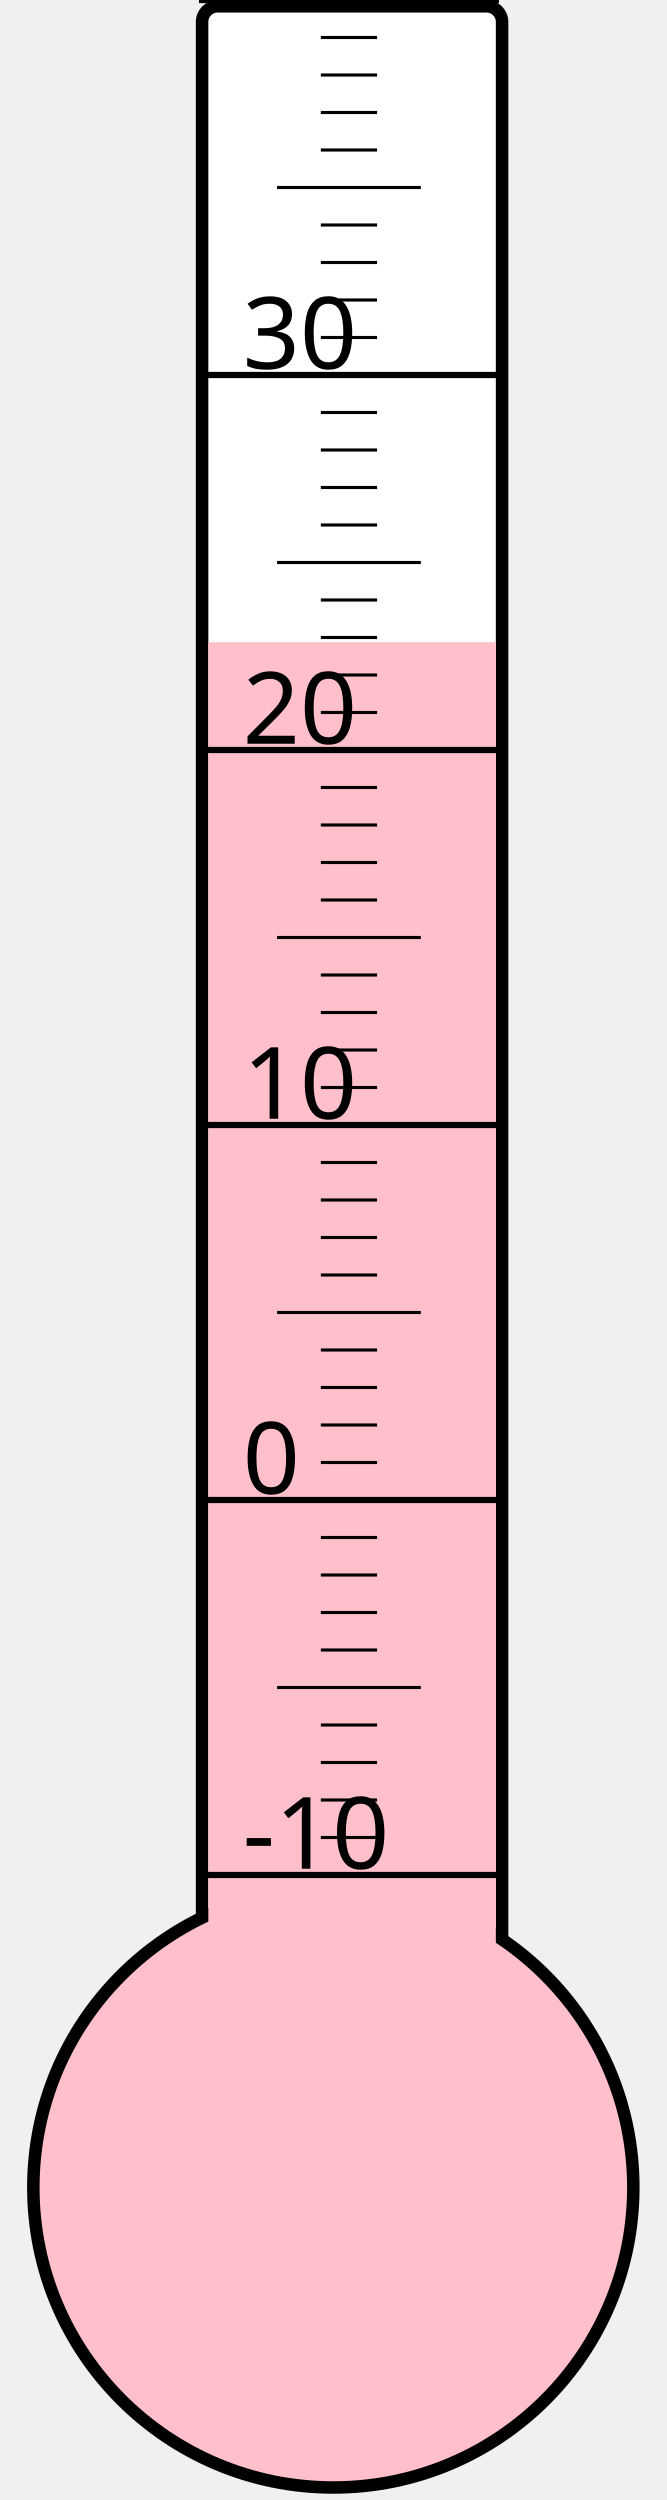
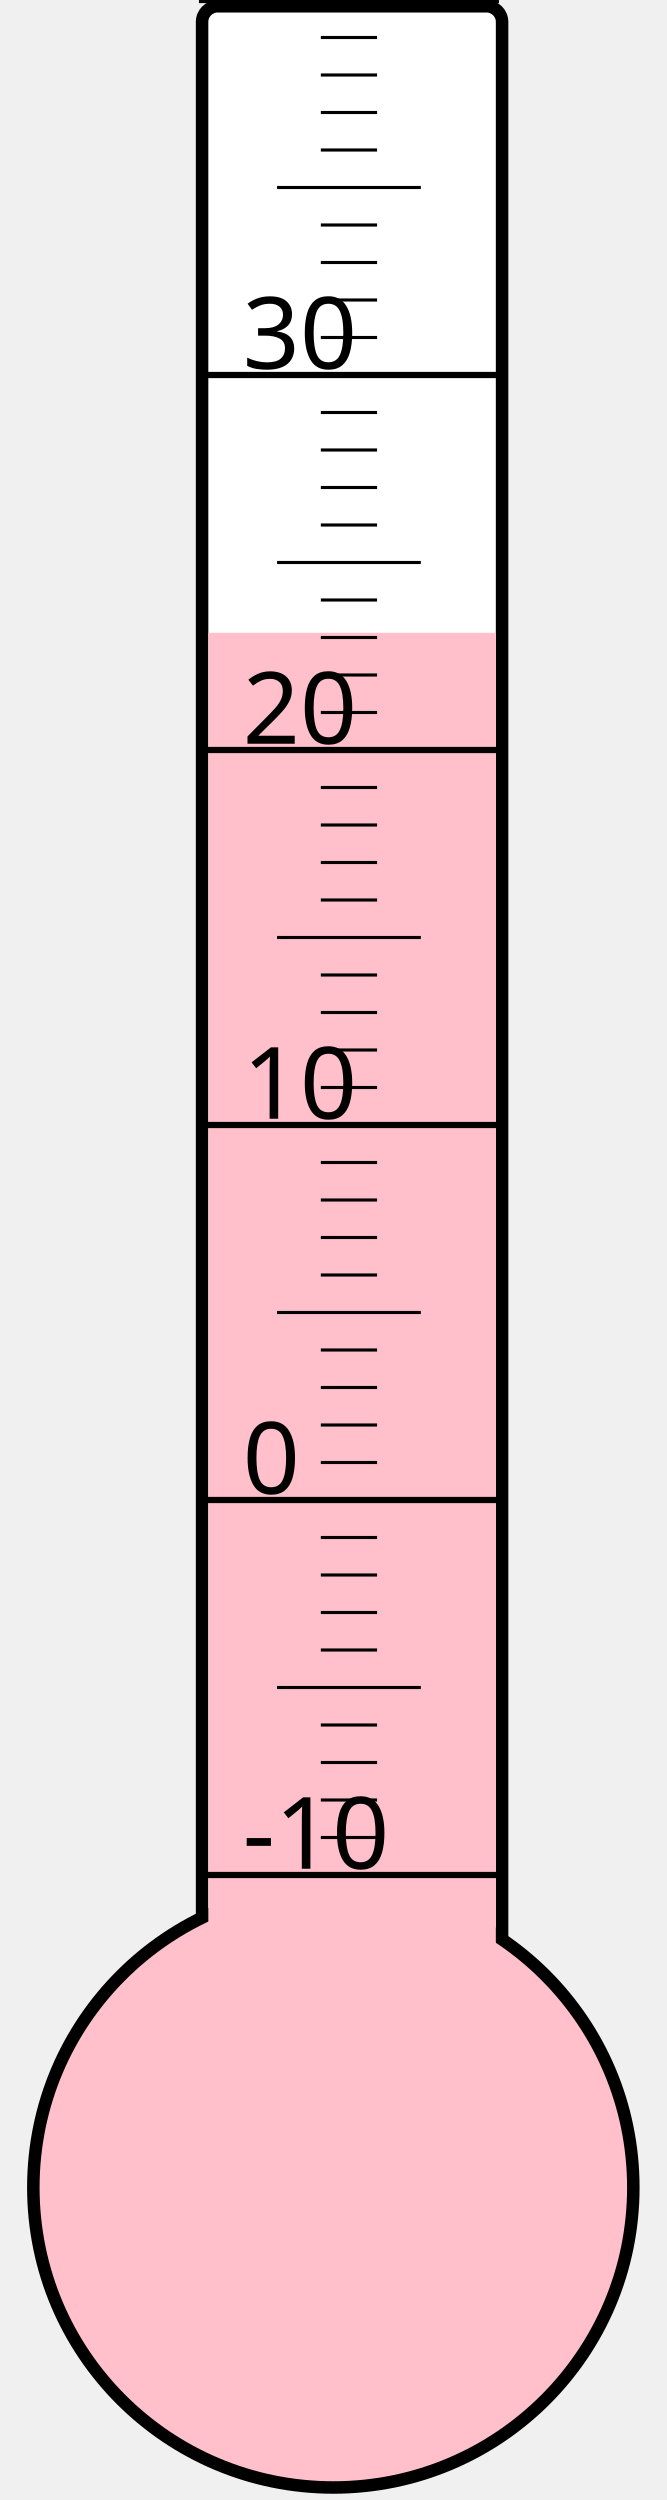
<svg xmlns="http://www.w3.org/2000/svg" width="40px" height="150px" viewBox="0 0 200 800">
  <rect width="200" height="800" x="0" y="0" style="fill: #ffffeb; fill-opacity: 0;" />
  <rect width="96" height="680" x="58" y="2" rx="5" ry="5" style="fill: white; fill-opacity: 1; stroke: black; stroke-width: 4;" />
  <circle cx="100" cy="700" r="96" style="fill: pink; stroke: black; stroke-width: 4;" />
-   <rect width="92" height="494.5" x="60" y="205.5" style="fill: pink; fill-opacity: 1; stroke-width: 0;" />
+   <rect width="92" height="497.5" x="60" y="202.5" style="fill: pink; fill-opacity: 1; stroke-width: 0;" />
  <text x="71" y="598" style="font-family: sans-serif; font-size: 24pt;">-10</text>
  <text x="71" y="478" style="font-family: sans-serif; font-size: 24pt;">0</text>
  <text x="71" y="358" style="font-family: sans-serif; font-size: 24pt;">10</text>
  <text x="71" y="238" style="font-family: sans-serif; font-size: 24pt;">20</text>
  <text x="71" y="118" style="font-family: sans-serif; font-size: 24pt;">30</text>
  <g style="stroke: black;">
    <line x1="57" y1="600" x2="153" y2="600" style="stroke-width: 2;" />
    <line x1="96" y1="588" x2="114" y2="588" style="stroke-width: 1;" />
    <line x1="96" y1="576" x2="114" y2="576" style="stroke-width: 1;" />
    <line x1="96" y1="564" x2="114" y2="564" style="stroke-width: 1;" />
    <line x1="96" y1="552" x2="114" y2="552" style="stroke-width: 1;" />
    <line x1="82" y1="540" x2="128" y2="540" style="stroke-width: 1;" />
    <line x1="96" y1="528" x2="114" y2="528" style="stroke-width: 1;" />
    <line x1="96" y1="516" x2="114" y2="516" style="stroke-width: 1;" />
    <line x1="96" y1="504" x2="114" y2="504" style="stroke-width: 1;" />
    <line x1="96" y1="492" x2="114" y2="492" style="stroke-width: 1;" />
    <line x1="57" y1="480" x2="153" y2="480" style="stroke-width: 2;" />
    <line x1="96" y1="468" x2="114" y2="468" style="stroke-width: 1;" />
    <line x1="96" y1="456" x2="114" y2="456" style="stroke-width: 1;" />
    <line x1="96" y1="444" x2="114" y2="444" style="stroke-width: 1;" />
    <line x1="96" y1="432" x2="114" y2="432" style="stroke-width: 1;" />
    <line x1="82" y1="420" x2="128" y2="420" style="stroke-width: 1;" />
    <line x1="96" y1="408" x2="114" y2="408" style="stroke-width: 1;" />
    <line x1="96" y1="396" x2="114" y2="396" style="stroke-width: 1;" />
    <line x1="96" y1="384" x2="114" y2="384" style="stroke-width: 1;" />
    <line x1="96" y1="372" x2="114" y2="372" style="stroke-width: 1;" />
    <line x1="57" y1="360" x2="153" y2="360" style="stroke-width: 2;" />
    <line x1="96" y1="348" x2="114" y2="348" style="stroke-width: 1;" />
    <line x1="96" y1="336" x2="114" y2="336" style="stroke-width: 1;" />
    <line x1="96" y1="324" x2="114" y2="324" style="stroke-width: 1;" />
    <line x1="96" y1="312" x2="114" y2="312" style="stroke-width: 1;" />
    <line x1="82" y1="300" x2="128" y2="300" style="stroke-width: 1;" />
    <line x1="96" y1="288" x2="114" y2="288" style="stroke-width: 1;" />
    <line x1="96" y1="276" x2="114" y2="276" style="stroke-width: 1;" />
    <line x1="96" y1="264" x2="114" y2="264" style="stroke-width: 1;" />
    <line x1="96" y1="252" x2="114" y2="252" style="stroke-width: 1;" />
    <line x1="57" y1="240" x2="153" y2="240" style="stroke-width: 2;" />
    <line x1="96" y1="228" x2="114" y2="228" style="stroke-width: 1;" />
    <line x1="96" y1="216" x2="114" y2="216" style="stroke-width: 1;" />
    <line x1="96" y1="204" x2="114" y2="204" style="stroke-width: 1;" />
    <line x1="96" y1="192" x2="114" y2="192" style="stroke-width: 1;" />
    <line x1="82" y1="180" x2="128" y2="180" style="stroke-width: 1;" />
    <line x1="96" y1="168" x2="114" y2="168" style="stroke-width: 1;" />
    <line x1="96" y1="156" x2="114" y2="156" style="stroke-width: 1;" />
    <line x1="96" y1="144" x2="114" y2="144" style="stroke-width: 1;" />
    <line x1="96" y1="132" x2="114" y2="132" style="stroke-width: 1;" />
    <line x1="57" y1="120" x2="153" y2="120" style="stroke-width: 2;" />
    <line x1="96" y1="108" x2="114" y2="108" style="stroke-width: 1;" />
    <line x1="96" y1="96" x2="114" y2="96" style="stroke-width: 1;" />
    <line x1="96" y1="84" x2="114" y2="84" style="stroke-width: 1;" />
    <line x1="96" y1="72" x2="114" y2="72" style="stroke-width: 1;" />
    <line x1="82" y1="60" x2="128" y2="60" style="stroke-width: 1;" />
    <line x1="96" y1="48" x2="114" y2="48" style="stroke-width: 1;" />
    <line x1="96" y1="36" x2="114" y2="36" style="stroke-width: 1;" />
    <line x1="96" y1="24" x2="114" y2="24" style="stroke-width: 1;" />
    <line x1="96" y1="12" x2="114" y2="12" style="stroke-width: 1;" />
    <line x1="57" y1="0" x2="153" y2="0" style="stroke-width: 2;" />
  </g>
</svg>
